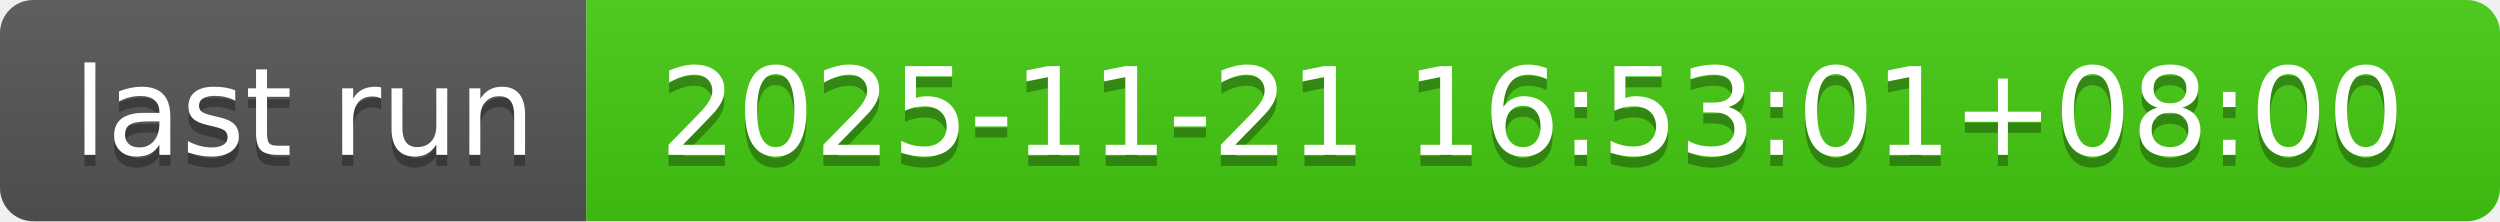
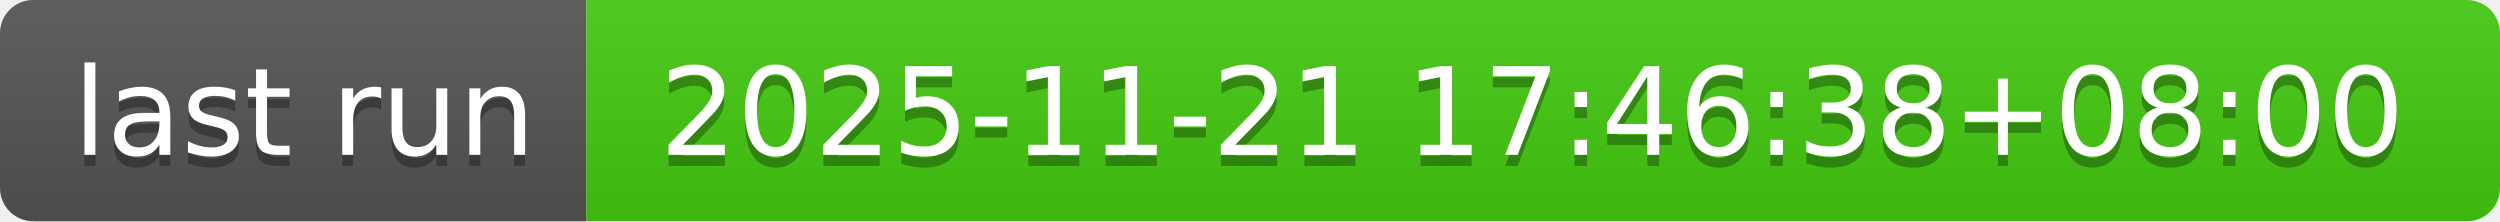
- <svg xmlns="http://www.w3.org/2000/svg" width="226" height="20" role="img" aria-label="last run: 2025-11-21 16:53:01+08:00">
+ <svg xmlns="http://www.w3.org/2000/svg" width="226" height="20" role="img" aria-label="last run: 2025-11-21 17:46:38+08:00">
  <linearGradient id="s" x2="0" y2="100%">
    <stop offset="0" stop-color="#bbb" stop-opacity=".1" />
    <stop offset="1" stop-opacity=".1" />
  </linearGradient>
  <clipPath id="r">
    <rect width="226" height="20" rx="3" fill="#fff" />
  </clipPath>
  <g clip-path="url(#r)">
    <rect width="53" height="20" fill="#555" />
    <rect x="53" width="173" height="20" fill="#4c1" />
    <rect width="226" height="20" fill="url(#s)" />
  </g>
  <g fill="#fff" text-anchor="middle" font-family="Verdana,Geneva,DejaVu Sans,sans-serif" text-rendering="geometricPrecision" font-size="110">
    <text aria-hidden="true" x="275" y="150" fill="#010101" fill-opacity=".3" transform="scale(.1)" textLength="430">last run</text>
    <text x="275" y="140" transform="scale(.1)" fill="#fff" textLength="430">last run</text>
-     <text aria-hidden="true" x="1385" y="150" fill="#010101" fill-opacity=".3" transform="scale(.1)" textLength="1630">2025-11-21 16:53:01+08:00</text>
-     <text x="1385" y="140" transform="scale(.1)" fill="#fff" textLength="1630">2025-11-21 16:53:01+08:00</text>
+     <text aria-hidden="true" x="1385" y="150" fill="#010101" fill-opacity=".3" transform="scale(.1)" textLength="1630">2025-11-21 17:46:38+08:00</text>
+     <text x="1385" y="140" transform="scale(.1)" fill="#fff" textLength="1630">2025-11-21 17:46:38+08:00</text>
  </g>
</svg>
